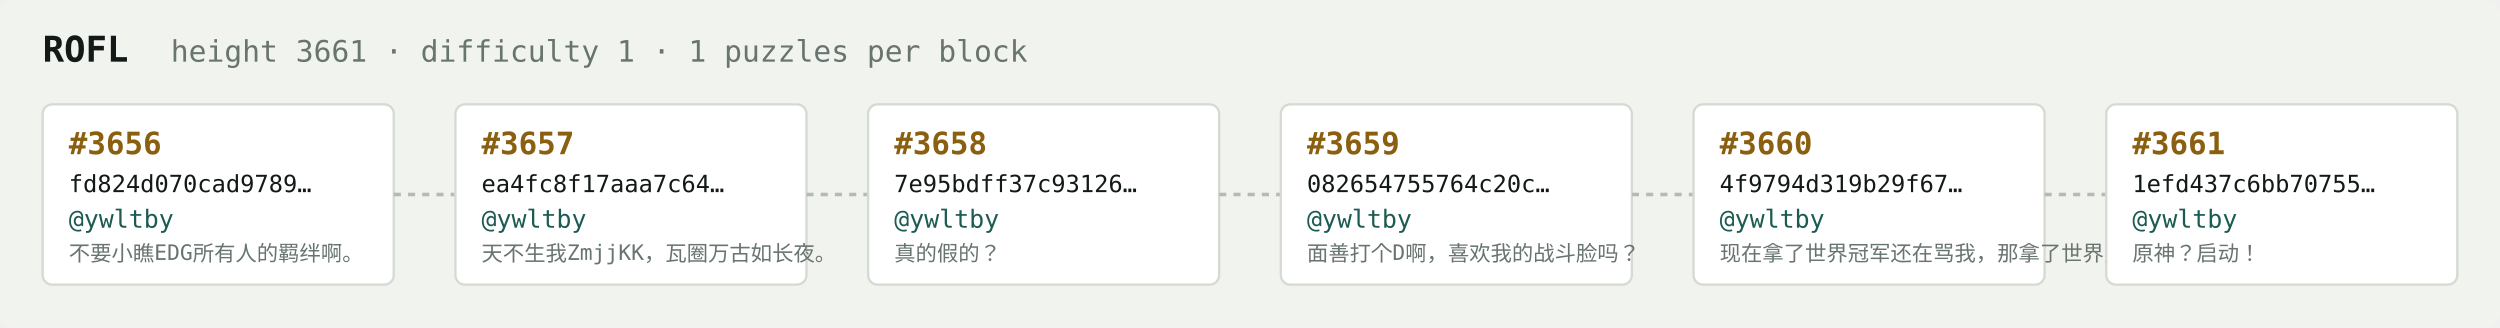
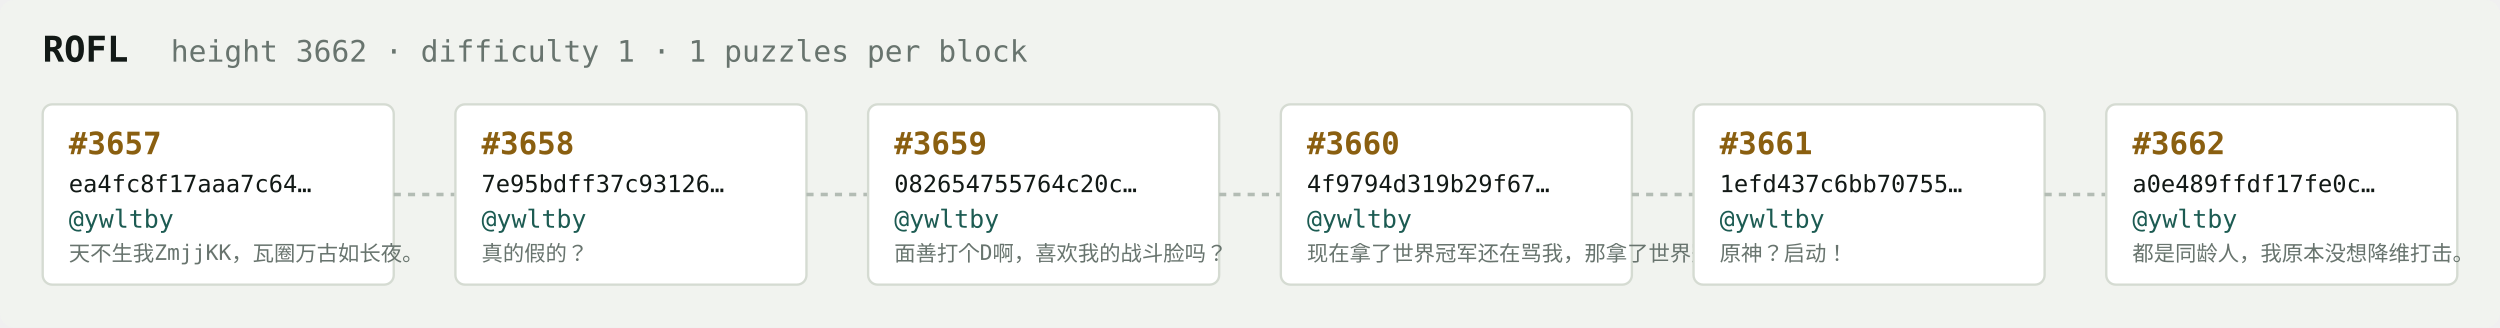
<svg xmlns="http://www.w3.org/2000/svg" width="1054" height="138" viewBox="0 0 1054 138" font-family="ui-monospace,SFMono-Regular,Menlo,monospace">
  <rect fill="#f1f3ef" width="1054" height="138" rx="6" />
  <text x="18" y="26" fill="#121916" font-size="15" font-weight="700">ROFL</text>
-   <text x="72" y="26" fill="#68746e" font-size="12.5">height 3661 · difficulty 1 · 1 puzzles per block</text>
+   <text x="72" y="26" fill="#68746e" font-size="12.5">height 3662 · difficulty 1 · 1 puzzles per block</text>
  <rect x="18" y="44" width="148" height="76" rx="4" fill="#ffffff" stroke="#d5dbd2" stroke-width="1" />
-   <text x="29" y="65" fill="#8a5f10" font-size="13" font-weight="700">#3656</text>
-   <text x="29" y="81" fill="#121916" font-size="10">fd824d070cad9789…</text>
+   <text x="29" y="65" fill="#8a5f10" font-size="13" font-weight="700">#3657</text>
+   <text x="29" y="81" fill="#121916" font-size="10">ea4fc8f17aaa7c64…</text>
  <text x="29" y="96" fill="#1c5b52" font-size="10.5">@ywltby</text>
-   <text x="29" y="110" fill="#68746e" font-size="9">不要小瞧EDG所有人的羁绊啊。</text>
+   <text x="29" y="110" fill="#68746e" font-size="9">天不生我ZmjjKK，瓦圈万古如长夜。</text>
  <line x1="166" y1="82.0" x2="192" y2="82.0" stroke="#b3bcb4" stroke-width="1.5" stroke-dasharray="3 3" />
  <rect x="192" y="44" width="148" height="76" rx="4" fill="#ffffff" stroke="#d5dbd2" stroke-width="1" />
-   <text x="203" y="65" fill="#8a5f10" font-size="13" font-weight="700">#3657</text>
-   <text x="203" y="81" fill="#121916" font-size="10">ea4fc8f17aaa7c64…</text>
+   <text x="203" y="65" fill="#8a5f10" font-size="13" font-weight="700">#3658</text>
+   <text x="203" y="81" fill="#121916" font-size="10">7e95bdff37c93126…</text>
  <text x="203" y="96" fill="#1c5b52" font-size="10.5">@ywltby</text>
-   <text x="203" y="110" fill="#68746e" font-size="9">天不生我ZmjjKK，瓦圈万古如长夜。</text>
+   <text x="203" y="110" fill="#68746e" font-size="9">真的假的？</text>
  <line x1="340" y1="82.0" x2="366" y2="82.0" stroke="#b3bcb4" stroke-width="1.5" stroke-dasharray="3 3" />
  <rect x="366" y="44" width="148" height="76" rx="4" fill="#ffffff" stroke="#d5dbd2" stroke-width="1" />
-   <text x="377" y="65" fill="#8a5f10" font-size="13" font-weight="700">#3658</text>
-   <text x="377" y="81" fill="#121916" font-size="10">7e95bdff37c93126…</text>
+   <text x="377" y="65" fill="#8a5f10" font-size="13" font-weight="700">#3659</text>
+   <text x="377" y="81" fill="#121916" font-size="10">082654755764c20c…</text>
  <text x="377" y="96" fill="#1c5b52" font-size="10.5">@ywltby</text>
-   <text x="377" y="110" fill="#68746e" font-size="9">真的假的？</text>
+   <text x="377" y="110" fill="#68746e" font-size="9">面善打个D啊，喜欢我的战斗脸吗？</text>
  <line x1="514" y1="82.0" x2="540" y2="82.0" stroke="#b3bcb4" stroke-width="1.5" stroke-dasharray="3 3" />
  <rect x="540" y="44" width="148" height="76" rx="4" fill="#ffffff" stroke="#d5dbd2" stroke-width="1" />
-   <text x="551" y="65" fill="#8a5f10" font-size="13" font-weight="700">#3659</text>
-   <text x="551" y="81" fill="#121916" font-size="10">082654755764c20c…</text>
+   <text x="551" y="65" fill="#8a5f10" font-size="13" font-weight="700">#3660</text>
+   <text x="551" y="81" fill="#121916" font-size="10">4f9794d319b29f67…</text>
  <text x="551" y="96" fill="#1c5b52" font-size="10.5">@ywltby</text>
-   <text x="551" y="110" fill="#68746e" font-size="9">面善打个D啊，喜欢我的战斗脸吗？</text>
+   <text x="551" y="110" fill="#68746e" font-size="9">现在拿了世界冠军还在骂我，那拿了世界冠军有…</text>
  <line x1="688" y1="82.0" x2="714" y2="82.0" stroke="#b3bcb4" stroke-width="1.5" stroke-dasharray="3 3" />
  <rect x="714" y="44" width="148" height="76" rx="4" fill="#ffffff" stroke="#d5dbd2" stroke-width="1" />
-   <text x="725" y="65" fill="#8a5f10" font-size="13" font-weight="700">#3660</text>
-   <text x="725" y="81" fill="#121916" font-size="10">4f9794d319b29f67…</text>
+   <text x="725" y="65" fill="#8a5f10" font-size="13" font-weight="700">#3661</text>
+   <text x="725" y="81" fill="#121916" font-size="10">1efd437c6bb70755…</text>
  <text x="725" y="96" fill="#1c5b52" font-size="10.5">@ywltby</text>
-   <text x="725" y="110" fill="#68746e" font-size="9">现在拿了世界冠军还在骂我，那拿了世界冠军有…</text>
+   <text x="725" y="110" fill="#68746e" font-size="9">原神？启动！</text>
  <line x1="862" y1="82.0" x2="888" y2="82.0" stroke="#b3bcb4" stroke-width="1.5" stroke-dasharray="3 3" />
  <rect x="888" y="44" width="148" height="76" rx="4" fill="#ffffff" stroke="#d5dbd2" stroke-width="1" />
-   <text x="899" y="65" fill="#8a5f10" font-size="13" font-weight="700">#3661</text>
-   <text x="899" y="81" fill="#121916" font-size="10">1efd437c6bb70755…</text>
+   <text x="899" y="65" fill="#8a5f10" font-size="13" font-weight="700">#3662</text>
+   <text x="899" y="81" fill="#121916" font-size="10">a0e489ffdf17fe0c…</text>
  <text x="899" y="96" fill="#1c5b52" font-size="10.5">@ywltby</text>
-   <text x="899" y="110" fill="#68746e" font-size="9">原神？启动！</text>
+   <text x="899" y="110" fill="#68746e" font-size="9">都是同龄人，我原本没想降维打击。</text>
</svg>
